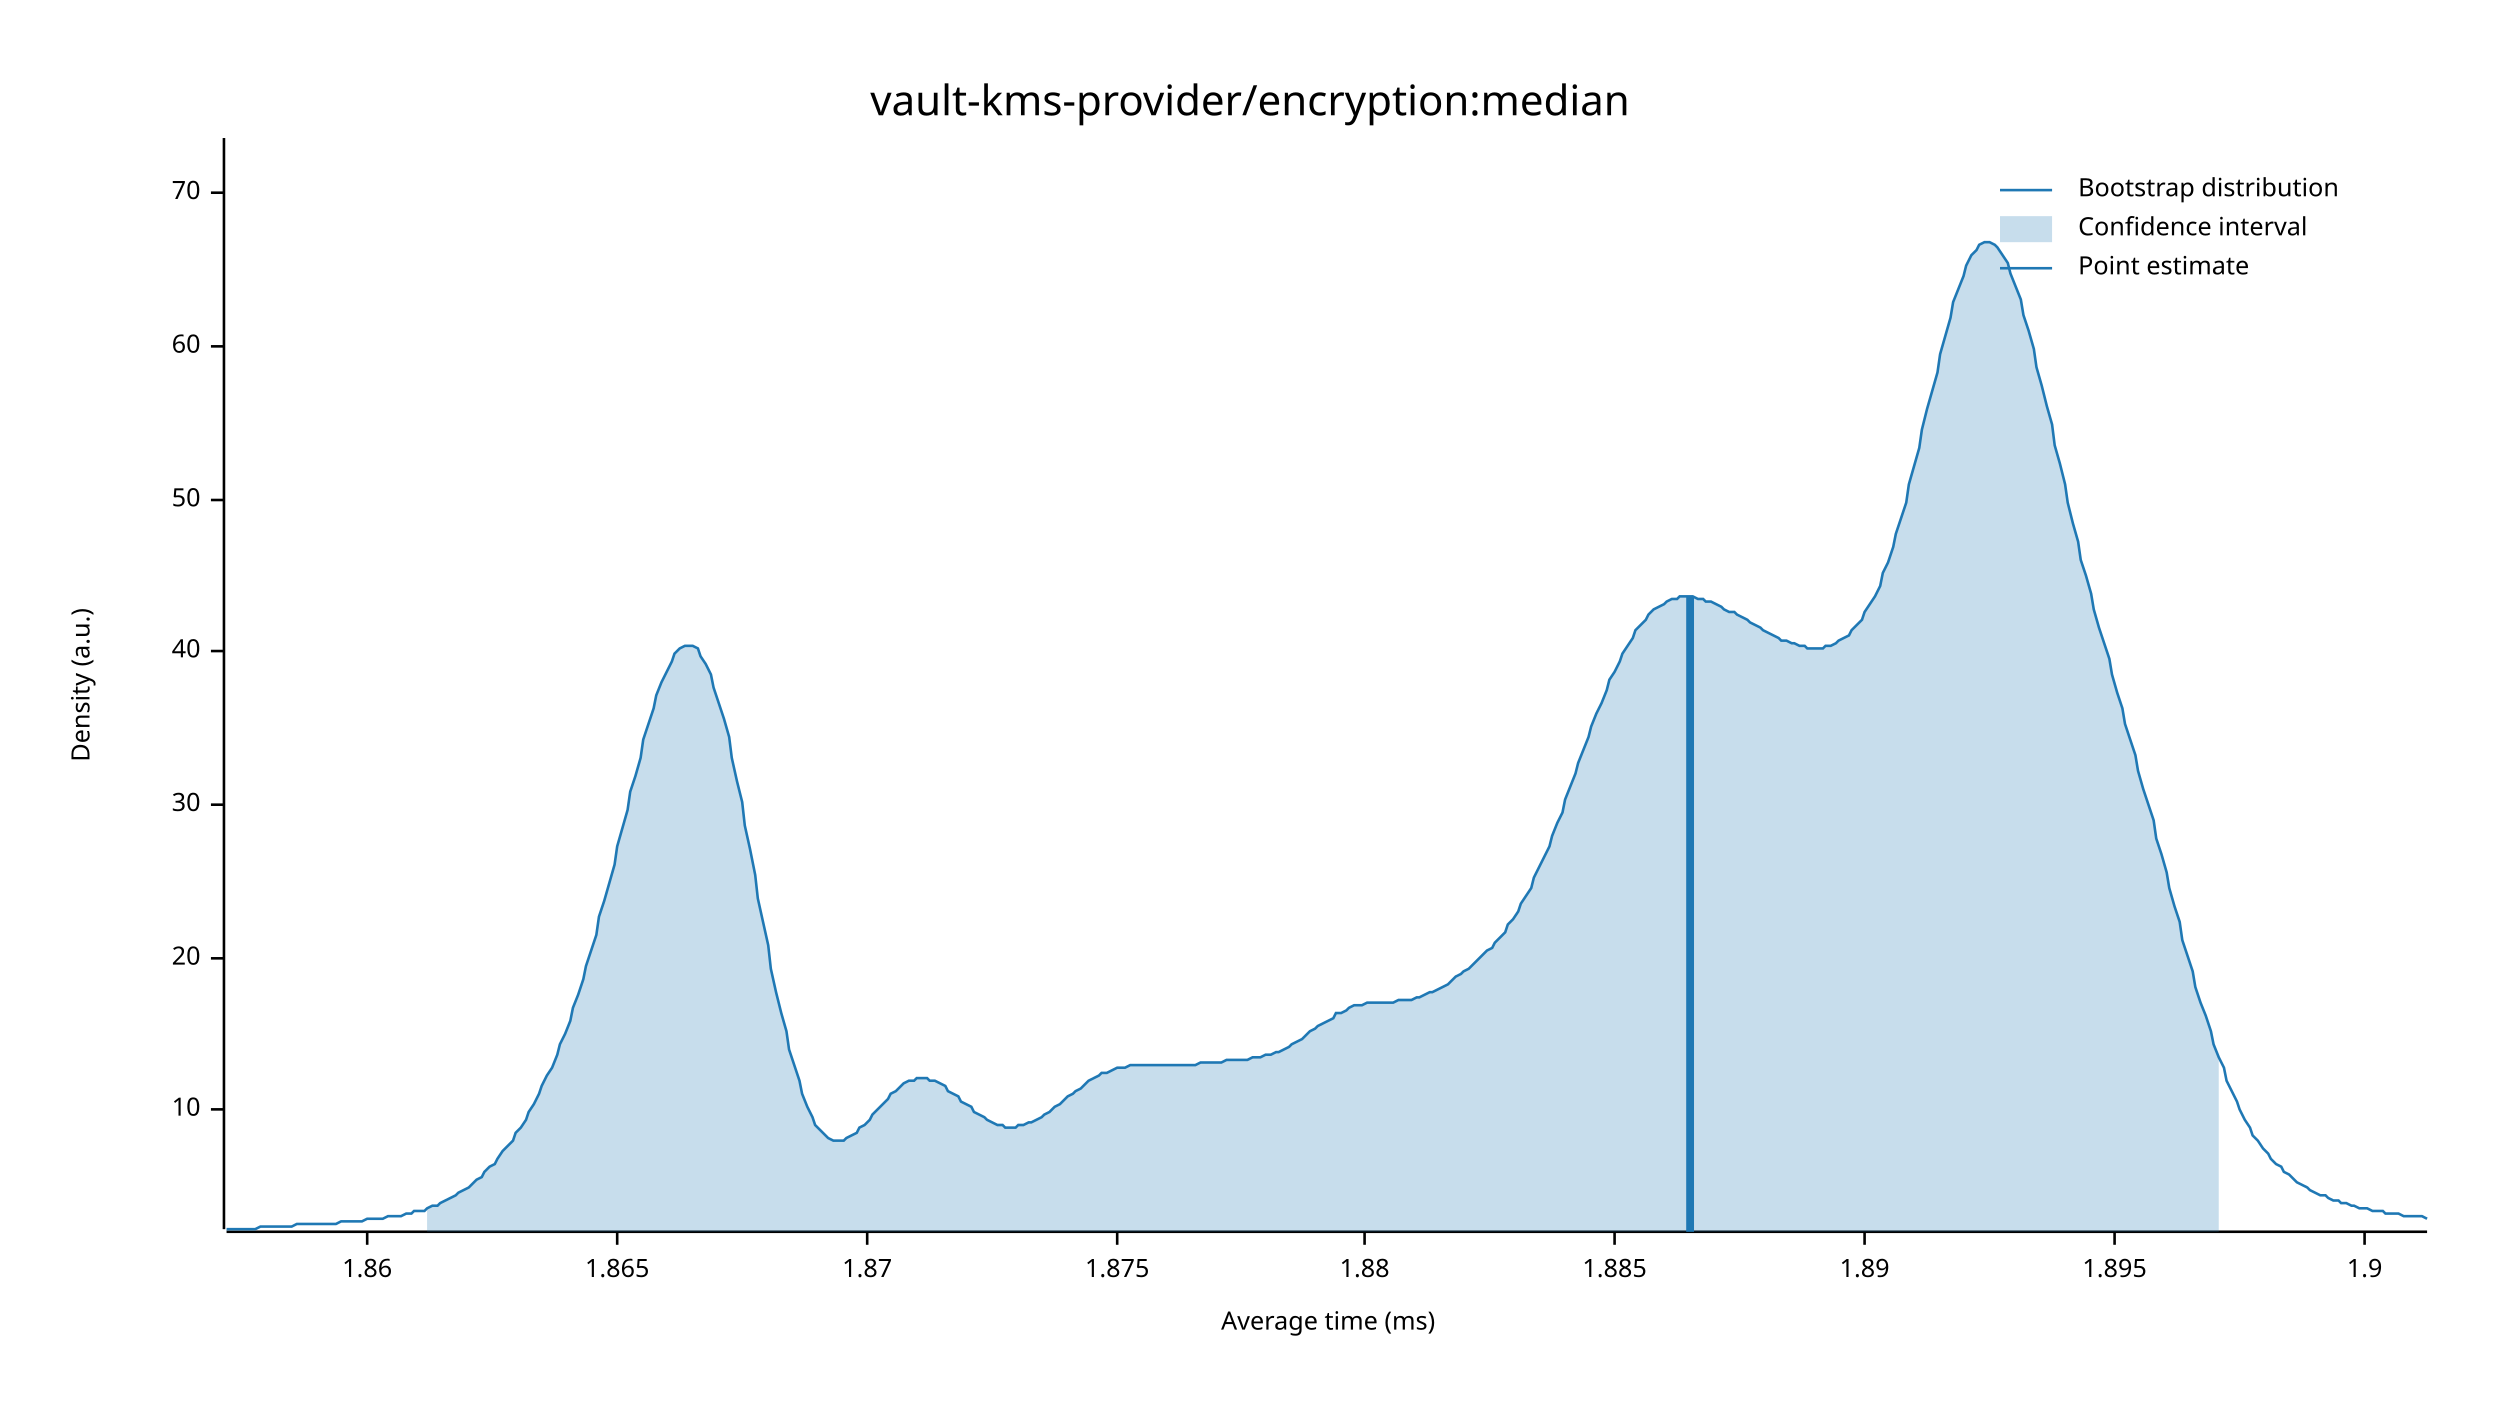
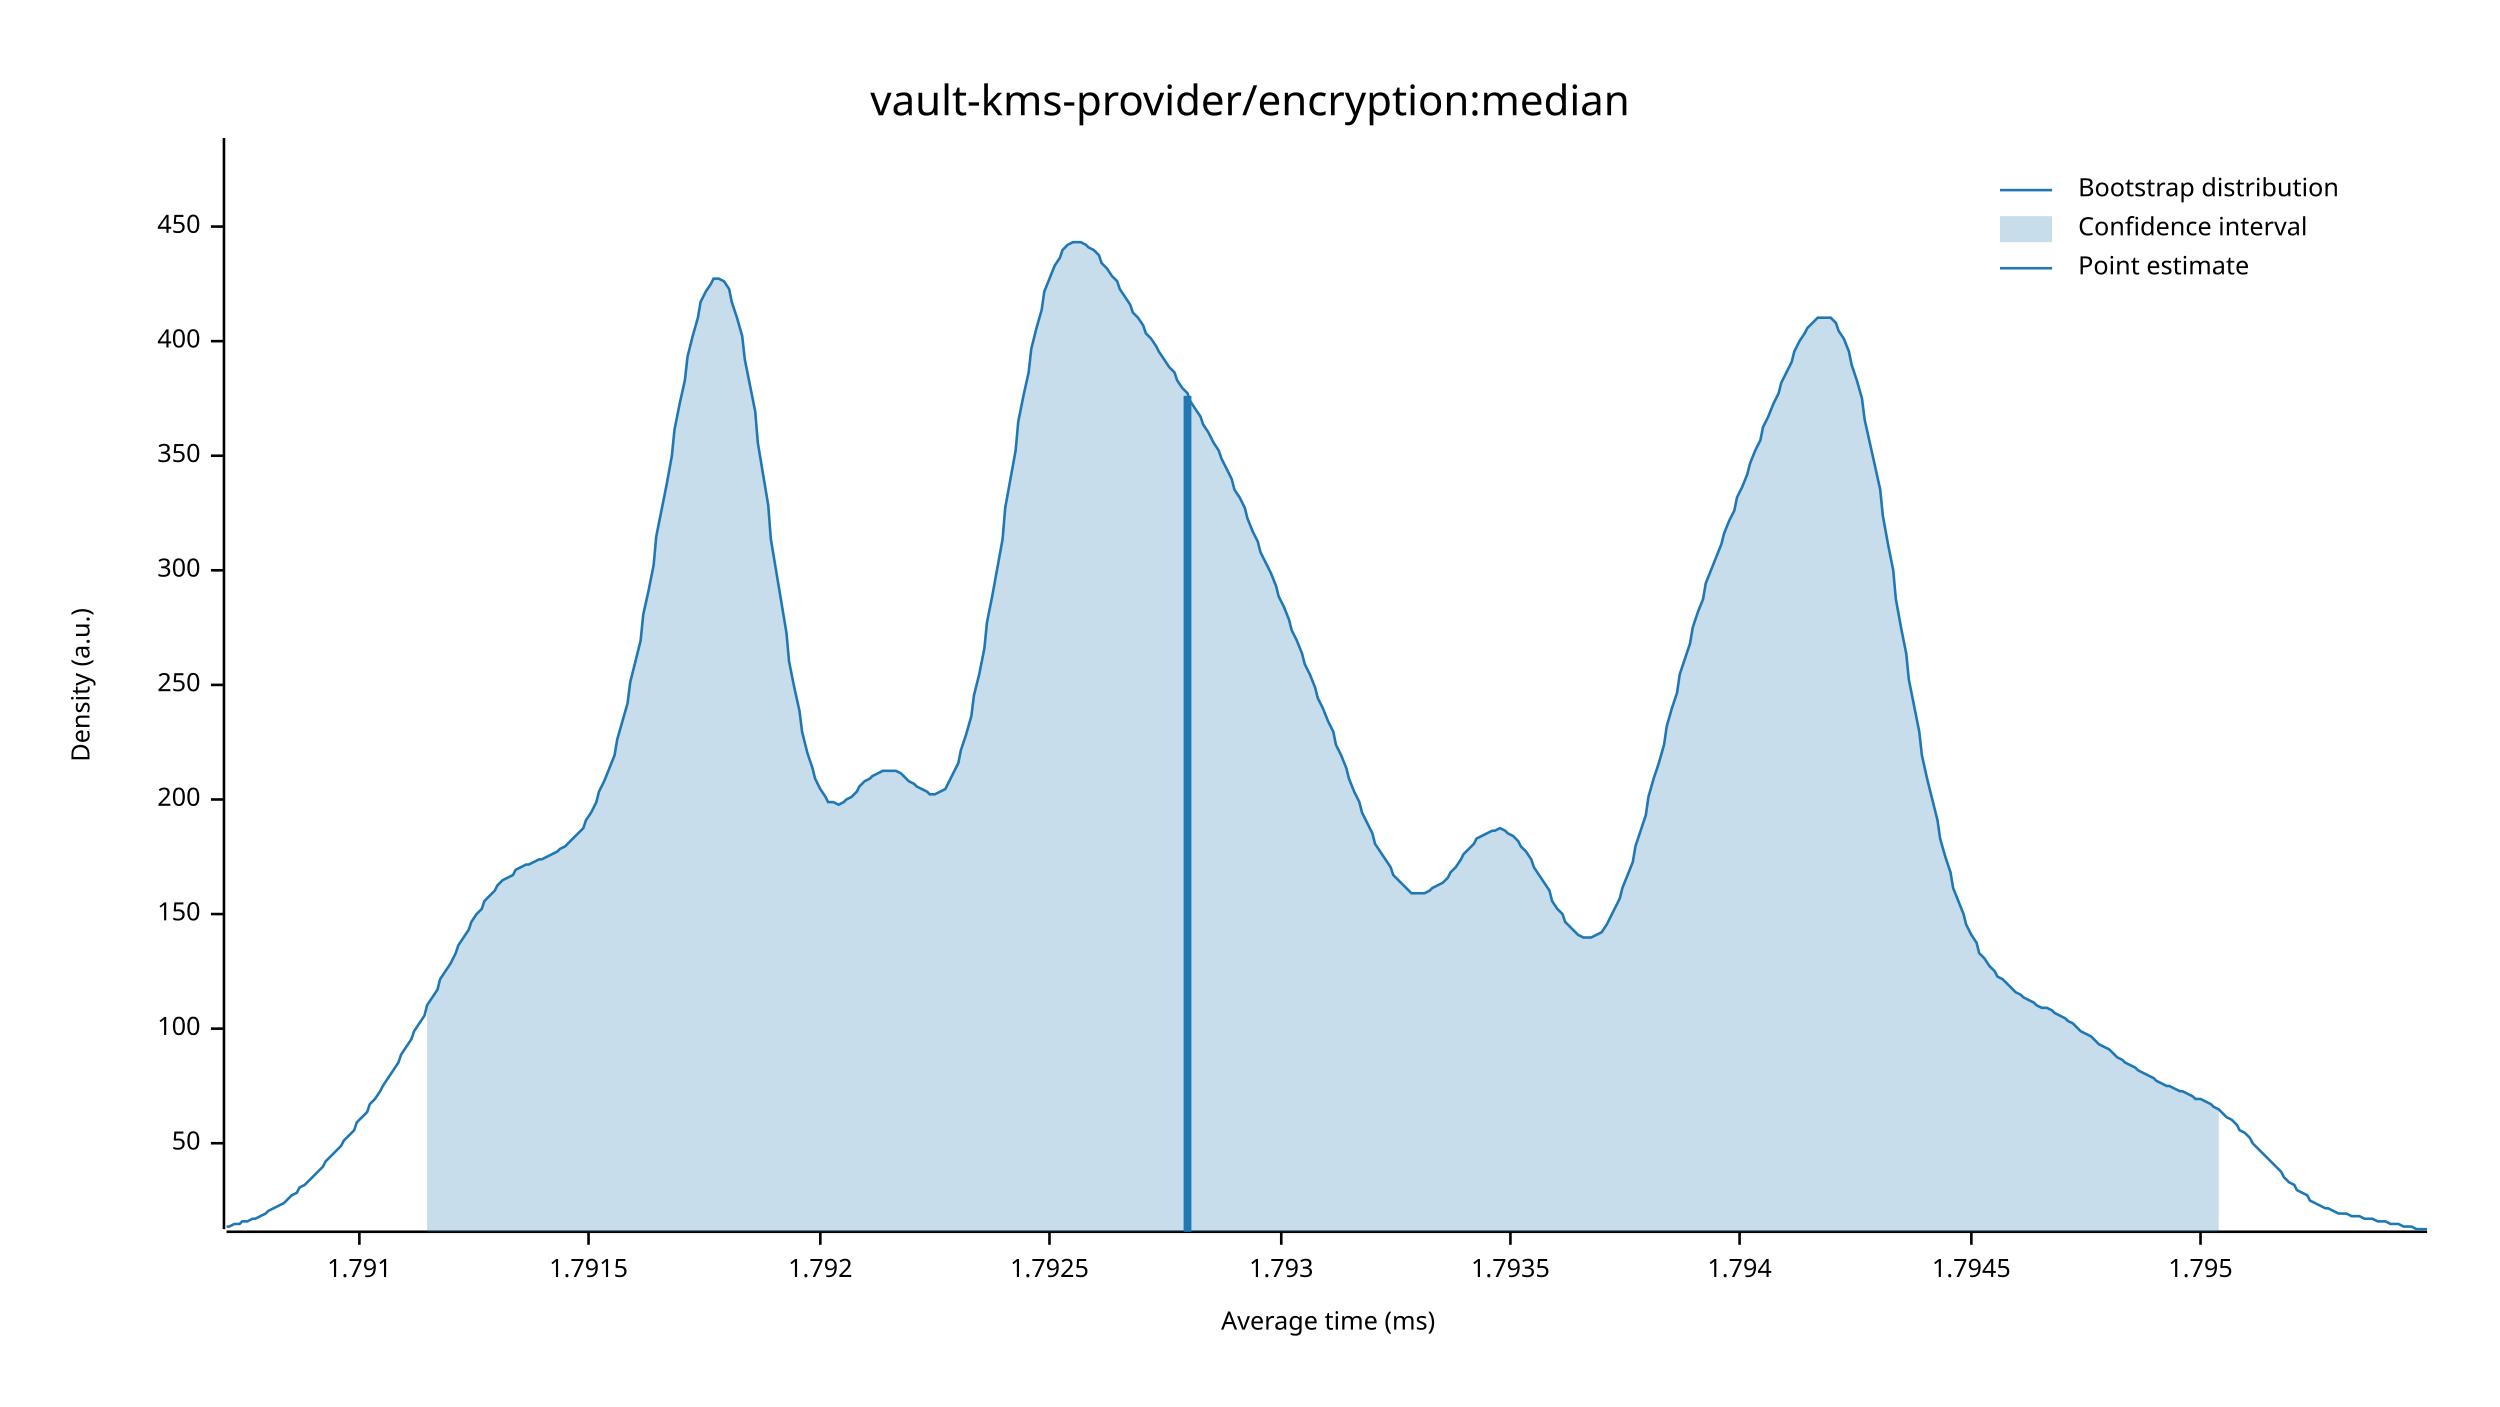
<svg xmlns="http://www.w3.org/2000/svg" width="960" height="540" viewBox="0 0 960 540">
  <text x="480" y="32" dy="0.76em" text-anchor="middle" font-family="sans-serif" font-size="16.129" opacity="1" fill="#000000">
vault-kms-provider/encryption:median
</text>
  <text x="27" y="263" dy="0.76em" text-anchor="middle" font-family="sans-serif" font-size="9.677" opacity="1" fill="#000000" transform="rotate(270, 27, 263)">
Density (a.u.)
</text>
  <text x="510" y="513" dy="-0.5ex" text-anchor="middle" font-family="sans-serif" font-size="9.677" opacity="1" fill="#000000">
Average time (ms)
</text>
  <polyline fill="none" opacity="1" stroke="#000000" stroke-width="1" points="86,53 86,472 " />
-   <text x="77" y="426" dy="0.5ex" text-anchor="end" font-family="sans-serif" font-size="9.677" opacity="1" fill="#000000">
- 10
- </text>
-   <polyline fill="none" opacity="1" stroke="#000000" stroke-width="1" points="81,426 86,426 " />
-   <text x="77" y="368" dy="0.5ex" text-anchor="end" font-family="sans-serif" font-size="9.677" opacity="1" fill="#000000">
- 20
- </text>
-   <polyline fill="none" opacity="1" stroke="#000000" stroke-width="1" points="81,368 86,368 " />
-   <text x="77" y="309" dy="0.5ex" text-anchor="end" font-family="sans-serif" font-size="9.677" opacity="1" fill="#000000">
- 30
- </text>
-   <polyline fill="none" opacity="1" stroke="#000000" stroke-width="1" points="81,309 86,309 " />
-   <text x="77" y="250" dy="0.5ex" text-anchor="end" font-family="sans-serif" font-size="9.677" opacity="1" fill="#000000">
- 40
- </text>
-   <polyline fill="none" opacity="1" stroke="#000000" stroke-width="1" points="81,250 86,250 " />
-   <text x="77" y="192" dy="0.5ex" text-anchor="end" font-family="sans-serif" font-size="9.677" opacity="1" fill="#000000">
+   <text x="77" y="439" dy="0.5ex" text-anchor="end" font-family="sans-serif" font-size="9.677" opacity="1" fill="#000000">
50
</text>
-   <polyline fill="none" opacity="1" stroke="#000000" stroke-width="1" points="81,192 86,192 " />
-   <text x="77" y="133" dy="0.5ex" text-anchor="end" font-family="sans-serif" font-size="9.677" opacity="1" fill="#000000">
- 60
+   <polyline fill="none" opacity="1" stroke="#000000" stroke-width="1" points="81,439 86,439 " />
+   <text x="77" y="395" dy="0.5ex" text-anchor="end" font-family="sans-serif" font-size="9.677" opacity="1" fill="#000000">
+ 100
</text>
-   <polyline fill="none" opacity="1" stroke="#000000" stroke-width="1" points="81,133 86,133 " />
-   <text x="77" y="74" dy="0.5ex" text-anchor="end" font-family="sans-serif" font-size="9.677" opacity="1" fill="#000000">
- 70
+   <polyline fill="none" opacity="1" stroke="#000000" stroke-width="1" points="81,395 86,395 " />
+   <text x="77" y="351" dy="0.5ex" text-anchor="end" font-family="sans-serif" font-size="9.677" opacity="1" fill="#000000">
+ 150
</text>
-   <polyline fill="none" opacity="1" stroke="#000000" stroke-width="1" points="81,74 86,74 " />
+   <polyline fill="none" opacity="1" stroke="#000000" stroke-width="1" points="81,351 86,351 " />
+   <text x="77" y="307" dy="0.5ex" text-anchor="end" font-family="sans-serif" font-size="9.677" opacity="1" fill="#000000">
+ 200
+ </text>
+   <polyline fill="none" opacity="1" stroke="#000000" stroke-width="1" points="81,307 86,307 " />
+   <text x="77" y="263" dy="0.5ex" text-anchor="end" font-family="sans-serif" font-size="9.677" opacity="1" fill="#000000">
+ 250
+ </text>
+   <polyline fill="none" opacity="1" stroke="#000000" stroke-width="1" points="81,263 86,263 " />
+   <text x="77" y="219" dy="0.5ex" text-anchor="end" font-family="sans-serif" font-size="9.677" opacity="1" fill="#000000">
+ 300
+ </text>
+   <polyline fill="none" opacity="1" stroke="#000000" stroke-width="1" points="81,219 86,219 " />
+   <text x="77" y="175" dy="0.5ex" text-anchor="end" font-family="sans-serif" font-size="9.677" opacity="1" fill="#000000">
+ 350
+ </text>
+   <polyline fill="none" opacity="1" stroke="#000000" stroke-width="1" points="81,175 86,175 " />
+   <text x="77" y="131" dy="0.5ex" text-anchor="end" font-family="sans-serif" font-size="9.677" opacity="1" fill="#000000">
+ 400
+ </text>
+   <polyline fill="none" opacity="1" stroke="#000000" stroke-width="1" points="81,131 86,131 " />
+   <text x="77" y="87" dy="0.5ex" text-anchor="end" font-family="sans-serif" font-size="9.677" opacity="1" fill="#000000">
+ 450
+ </text>
+   <polyline fill="none" opacity="1" stroke="#000000" stroke-width="1" points="81,87 86,87 " />
  <polyline fill="none" opacity="1" stroke="#000000" stroke-width="1" points="87,473 932,473 " />
-   <text x="141" y="483" dy="0.76em" text-anchor="middle" font-family="sans-serif" font-size="9.677" opacity="1" fill="#000000">
- 1.86
+   <text x="138" y="483" dy="0.76em" text-anchor="middle" font-family="sans-serif" font-size="9.677" opacity="1" fill="#000000">
+ 1.791
</text>
-   <polyline fill="none" opacity="1" stroke="#000000" stroke-width="1" points="141,473 141,478 " />
-   <text x="237" y="483" dy="0.76em" text-anchor="middle" font-family="sans-serif" font-size="9.677" opacity="1" fill="#000000">
- 1.865
+   <polyline fill="none" opacity="1" stroke="#000000" stroke-width="1" points="138,473 138,478 " />
+   <text x="226" y="483" dy="0.76em" text-anchor="middle" font-family="sans-serif" font-size="9.677" opacity="1" fill="#000000">
+ 1.7915
</text>
-   <polyline fill="none" opacity="1" stroke="#000000" stroke-width="1" points="237,473 237,478 " />
-   <text x="333" y="483" dy="0.76em" text-anchor="middle" font-family="sans-serif" font-size="9.677" opacity="1" fill="#000000">
- 1.87
+   <polyline fill="none" opacity="1" stroke="#000000" stroke-width="1" points="226,473 226,478 " />
+   <text x="315" y="483" dy="0.76em" text-anchor="middle" font-family="sans-serif" font-size="9.677" opacity="1" fill="#000000">
+ 1.792
</text>
-   <polyline fill="none" opacity="1" stroke="#000000" stroke-width="1" points="333,473 333,478 " />
-   <text x="429" y="483" dy="0.76em" text-anchor="middle" font-family="sans-serif" font-size="9.677" opacity="1" fill="#000000">
- 1.875
+   <polyline fill="none" opacity="1" stroke="#000000" stroke-width="1" points="315,473 315,478 " />
+   <text x="403" y="483" dy="0.76em" text-anchor="middle" font-family="sans-serif" font-size="9.677" opacity="1" fill="#000000">
+ 1.7925
</text>
-   <polyline fill="none" opacity="1" stroke="#000000" stroke-width="1" points="429,473 429,478 " />
-   <text x="524" y="483" dy="0.76em" text-anchor="middle" font-family="sans-serif" font-size="9.677" opacity="1" fill="#000000">
- 1.88
+   <polyline fill="none" opacity="1" stroke="#000000" stroke-width="1" points="403,473 403,478 " />
+   <text x="492" y="483" dy="0.76em" text-anchor="middle" font-family="sans-serif" font-size="9.677" opacity="1" fill="#000000">
+ 1.793
</text>
-   <polyline fill="none" opacity="1" stroke="#000000" stroke-width="1" points="524,473 524,478 " />
-   <text x="620" y="483" dy="0.76em" text-anchor="middle" font-family="sans-serif" font-size="9.677" opacity="1" fill="#000000">
- 1.885
+   <polyline fill="none" opacity="1" stroke="#000000" stroke-width="1" points="492,473 492,478 " />
+   <text x="580" y="483" dy="0.76em" text-anchor="middle" font-family="sans-serif" font-size="9.677" opacity="1" fill="#000000">
+ 1.7935
</text>
-   <polyline fill="none" opacity="1" stroke="#000000" stroke-width="1" points="620,473 620,478 " />
-   <text x="716" y="483" dy="0.76em" text-anchor="middle" font-family="sans-serif" font-size="9.677" opacity="1" fill="#000000">
- 1.89
+   <polyline fill="none" opacity="1" stroke="#000000" stroke-width="1" points="580,473 580,478 " />
+   <text x="668" y="483" dy="0.76em" text-anchor="middle" font-family="sans-serif" font-size="9.677" opacity="1" fill="#000000">
+ 1.794
</text>
-   <polyline fill="none" opacity="1" stroke="#000000" stroke-width="1" points="716,473 716,478 " />
-   <text x="812" y="483" dy="0.76em" text-anchor="middle" font-family="sans-serif" font-size="9.677" opacity="1" fill="#000000">
- 1.895
+   <polyline fill="none" opacity="1" stroke="#000000" stroke-width="1" points="668,473 668,478 " />
+   <text x="757" y="483" dy="0.76em" text-anchor="middle" font-family="sans-serif" font-size="9.677" opacity="1" fill="#000000">
+ 1.7945
</text>
-   <polyline fill="none" opacity="1" stroke="#000000" stroke-width="1" points="812,473 812,478 " />
-   <text x="908" y="483" dy="0.76em" text-anchor="middle" font-family="sans-serif" font-size="9.677" opacity="1" fill="#000000">
- 1.9
+   <polyline fill="none" opacity="1" stroke="#000000" stroke-width="1" points="757,473 757,478 " />
+   <text x="845" y="483" dy="0.76em" text-anchor="middle" font-family="sans-serif" font-size="9.677" opacity="1" fill="#000000">
+ 1.795
</text>
-   <polyline fill="none" opacity="1" stroke="#000000" stroke-width="1" points="908,473 908,478 " />
-   <polyline fill="none" opacity="1" stroke="#1F78B4" stroke-width="1" points="87,472 88,472 90,472 92,472 93,472 95,472 97,472 98,472 100,471 102,471 103,471 105,471 107,471 109,471 110,471 112,471 114,470 115,470 117,470 119,470 120,470 122,470 124,470 125,470 127,470 129,470 131,469 132,469 134,469 136,469 137,469 139,469 141,468 142,468 144,468 146,468 147,468 149,467 151,467 153,467 154,467 156,466 158,466 159,465 161,465 163,465 164,464 166,463 168,463 169,462 171,461 173,460 175,459 176,458 178,457 180,456 181,455 183,453 185,452 186,450 188,448 190,447 191,445 193,442 195,440 197,438 198,435 200,433 202,430 203,427 205,424 207,420 208,417 210,413 212,410 214,405 215,401 217,397 219,392 220,387 222,382 224,376 225,371 227,365 229,359 230,352 232,346 234,339 236,332 237,325 239,318 241,311 242,304 244,298 246,291 247,284 249,278 251,272 252,267 254,262 256,258 258,254 259,251 261,249 263,248 264,248 266,248 268,249 269,252 271,255 273,259 274,264 276,270 278,276 280,283 281,291 283,300 285,308 286,317 288,326 290,336 291,345 293,354 295,363 296,372 298,381 300,389 302,396 303,403 305,409 307,415 308,420 310,425 312,429 313,432 315,434 317,436 318,437 320,438 322,438 324,438 325,437 327,436 329,435 330,433 332,432 334,430 335,428 337,426 339,424 341,422 342,420 344,419 346,417 347,416 349,415 351,415 352,414 354,414 356,414 357,415 359,415 361,416 363,417 364,419 366,420 368,421 369,423 371,424 373,425 374,427 376,428 378,429 379,430 381,431 383,432 385,432 386,433 388,433 390,433 391,432 393,432 395,431 396,431 398,430 400,429 401,428 403,427 405,425 407,424 408,423 410,421 412,420 413,419 415,418 417,416 418,415 420,414 422,413 423,412 425,412 427,411 429,410 430,410 432,410 434,409 435,409 437,409 439,409 440,409 442,409 444,409 445,409 447,409 449,409 451,409 452,409 454,409 456,409 457,409 459,409 461,408 462,408 464,408 466,408 468,408 469,408 471,407 473,407 474,407 476,407 478,407 479,407 481,406 483,406 484,406 486,405 488,405 490,404 491,404 493,403 495,402 496,401 498,400 500,399 501,398 503,396 505,395 506,394 508,393 510,392 512,391 513,389 515,389 517,388 518,387 520,386 522,386 523,386 525,385 527,385 528,385 530,385 532,385 534,385 535,385 537,384 539,384 540,384 542,384 544,383 545,383 547,382 549,381 550,381 552,380 554,379 556,378 557,377 559,375 561,374 562,373 564,372 566,370 567,369 569,367 571,365 573,364 574,362 576,360 578,358 579,355 581,353 583,350 584,347 586,344 588,341 589,337 591,333 593,329 595,325 596,321 598,316 600,312 601,307 603,302 605,297 606,293 608,288 610,283 611,279 613,274 615,270 617,265 618,261 620,258 622,254 623,251 625,248 627,245 628,242 630,240 632,238 633,236 635,234 637,233 639,232 640,231 642,230 644,230 645,229 647,229 649,229 650,229 652,230 654,230 655,231 657,231 659,232 661,233 662,234 664,235 666,235 667,236 669,237 671,238 672,239 674,240 676,241 677,242 679,243 681,244 683,245 684,246 686,246 688,247 689,247 691,248 693,248 694,249 696,249 698,249 700,249 701,248 703,248 705,247 706,246 708,245 710,244 711,242 713,240 715,238 716,235 718,232 720,229 722,225 723,220 725,216 727,210 728,205 730,199 732,193 733,186 735,179 737,172 738,165 740,157 742,150 744,143 745,136 747,129 749,122 750,116 752,111 754,106 755,102 757,98 759,96 760,94 762,93 764,93 766,94 767,95 769,98 771,101 772,105 774,110 776,115 777,121 779,127 781,134 782,141 784,148 786,156 788,163 789,171 791,178 793,186 794,193 796,201 798,208 799,215 801,221 803,228 804,234 806,241 808,247 810,253 811,259 813,266 815,272 816,278 818,284 820,290 821,296 823,303 825,309 827,315 828,322 830,328 832,335 833,341 835,348 837,354 838,361 840,367 842,373 843,379 845,385 847,390 849,396 850,401 852,406 854,410 855,415 857,419 859,423 860,426 862,430 864,433 865,436 867,438 869,441 871,443 872,445 874,447 876,448 877,450 879,451 881,453 882,454 884,455 886,456 887,457 889,458 891,459 893,459 894,460 896,461 898,461 899,462 901,462 903,463 904,463 906,464 908,464 909,464 911,465 913,465 915,465 916,466 918,466 920,466 921,466 923,467 925,467 926,467 928,467 930,467 932,468 " />
-   <polygon opacity="0.25" fill="#1F78B4" points="164,464 166,463 168,463 169,462 171,461 173,460 175,459 176,458 178,457 180,456 181,455 183,453 185,452 186,450 188,448 190,447 191,445 193,442 195,440 197,438 198,435 200,433 202,430 203,427 205,424 207,420 208,417 210,413 212,410 214,405 215,401 217,397 219,392 220,387 222,382 224,376 225,371 227,365 229,359 230,352 232,346 234,339 236,332 237,325 239,318 241,311 242,304 244,298 246,291 247,284 249,278 251,272 252,267 254,262 256,258 258,254 259,251 261,249 263,248 264,248 266,248 268,249 269,252 271,255 273,259 274,264 276,270 278,276 280,283 281,291 283,300 285,308 286,317 288,326 290,336 291,345 293,354 295,363 296,372 298,381 300,389 302,396 303,403 305,409 307,415 308,420 310,425 312,429 313,432 315,434 317,436 318,437 320,438 322,438 324,438 325,437 327,436 329,435 330,433 332,432 334,430 335,428 337,426 339,424 341,422 342,420 344,419 346,417 347,416 349,415 351,415 352,414 354,414 356,414 357,415 359,415 361,416 363,417 364,419 366,420 368,421 369,423 371,424 373,425 374,427 376,428 378,429 379,430 381,431 383,432 385,432 386,433 388,433 390,433 391,432 393,432 395,431 396,431 398,430 400,429 401,428 403,427 405,425 407,424 408,423 410,421 412,420 413,419 415,418 417,416 418,415 420,414 422,413 423,412 425,412 427,411 429,410 430,410 432,410 434,409 435,409 437,409 439,409 440,409 442,409 444,409 445,409 447,409 449,409 451,409 452,409 454,409 456,409 457,409 459,409 461,408 462,408 464,408 466,408 468,408 469,408 471,407 473,407 474,407 476,407 478,407 479,407 481,406 483,406 484,406 486,405 488,405 490,404 491,404 493,403 495,402 496,401 498,400 500,399 501,398 503,396 505,395 506,394 508,393 510,392 512,391 513,389 515,389 517,388 518,387 520,386 522,386 523,386 525,385 527,385 528,385 530,385 532,385 534,385 535,385 537,384 539,384 540,384 542,384 544,383 545,383 547,382 549,381 550,381 552,380 554,379 556,378 557,377 559,375 561,374 562,373 564,372 566,370 567,369 569,367 571,365 573,364 574,362 576,360 578,358 579,355 581,353 583,350 584,347 586,344 588,341 589,337 591,333 593,329 595,325 596,321 598,316 600,312 601,307 603,302 605,297 606,293 608,288 610,283 611,279 613,274 615,270 617,265 618,261 620,258 622,254 623,251 625,248 627,245 628,242 630,240 632,238 633,236 635,234 637,233 639,232 640,231 642,230 644,230 645,229 647,229 649,229 650,229 652,230 654,230 655,231 657,231 659,232 661,233 662,234 664,235 666,235 667,236 669,237 671,238 672,239 674,240 676,241 677,242 679,243 681,244 683,245 684,246 686,246 688,247 689,247 691,248 693,248 694,249 696,249 698,249 700,249 701,248 703,248 705,247 706,246 708,245 710,244 711,242 713,240 715,238 716,235 718,232 720,229 722,225 723,220 725,216 727,210 728,205 730,199 732,193 733,186 735,179 737,172 738,165 740,157 742,150 744,143 745,136 747,129 749,122 750,116 752,111 754,106 755,102 757,98 759,96 760,94 762,93 764,93 766,94 767,95 769,98 771,101 772,105 774,110 776,115 777,121 779,127 781,134 782,141 784,148 786,156 788,163 789,171 791,178 793,186 794,193 796,201 798,208 799,215 801,221 803,228 804,234 806,241 808,247 810,253 811,259 813,266 815,272 816,278 818,284 820,290 821,296 823,303 825,309 827,315 828,322 830,328 832,335 833,341 835,348 837,354 838,361 840,367 842,373 843,379 845,385 847,390 849,396 850,401 852,406 852,473 164,473 " />
-   <polyline fill="none" opacity="1" stroke="#1F78B4" stroke-width="3" points="649,473 649,229 " />
+   <polyline fill="none" opacity="1" stroke="#000000" stroke-width="1" points="845,473 845,478 " />
+   <polyline fill="none" opacity="1" stroke="#1F78B4" stroke-width="1" points="87,471 88,471 90,470 92,470 93,469 95,469 97,468 98,468 100,467 102,466 103,465 105,464 107,463 109,462 110,461 112,459 114,458 115,456 117,455 119,453 120,452 122,450 124,448 125,446 127,444 129,442 131,440 132,438 134,436 136,434 137,431 139,429 141,427 142,424 144,422 146,419 147,417 149,414 151,411 153,408 154,405 156,402 158,399 159,396 161,393 163,390 164,386 166,383 168,380 169,376 171,373 173,370 175,366 176,363 178,360 180,357 181,354 183,351 185,349 186,346 188,344 190,342 191,340 193,338 195,337 197,336 198,334 200,333 202,332 203,332 205,331 207,330 208,330 210,329 212,328 214,327 215,326 217,325 219,323 220,322 222,320 224,318 225,315 227,312 229,308 230,304 232,300 234,295 236,290 237,284 239,277 241,270 242,262 244,254 246,246 247,236 249,227 251,217 252,206 254,196 256,186 258,175 259,165 261,155 263,146 264,137 266,129 268,122 269,116 271,112 273,109 274,107 276,107 278,108 280,111 281,116 283,122 285,129 286,138 288,148 290,158 291,170 293,182 295,194 296,207 298,219 300,231 302,243 303,254 305,264 307,273 308,281 310,289 312,295 313,299 315,303 317,306 318,308 320,308 322,309 324,308 325,307 327,306 329,304 330,302 332,300 334,299 335,298 337,297 339,296 341,296 342,296 344,296 346,297 347,298 349,300 351,301 352,302 354,303 356,304 357,305 359,305 361,304 363,303 364,301 366,297 368,293 369,288 371,282 373,275 374,267 376,259 378,249 379,239 381,229 383,218 385,207 386,195 388,184 390,173 391,162 393,152 395,143 396,134 398,126 400,119 401,112 403,107 405,102 407,99 408,96 410,94 412,93 413,93 415,93 417,94 418,95 420,96 422,98 423,101 425,103 427,106 429,108 430,111 432,114 434,117 435,120 437,122 439,125 440,128 442,130 444,133 445,135 447,138 449,141 451,143 452,146 454,149 456,151 457,154 459,157 461,160 462,163 464,166 466,170 468,173 469,176 471,180 473,184 474,188 476,191 478,195 479,199 481,204 483,208 484,212 486,216 488,220 490,225 491,229 493,233 495,238 496,242 498,246 500,251 501,255 503,259 505,264 506,268 508,272 510,277 512,281 513,286 515,290 517,295 518,299 520,304 522,308 523,312 525,316 527,320 528,324 530,327 532,330 534,333 535,336 537,338 539,340 540,341 542,343 544,343 545,343 547,343 549,342 550,341 552,340 554,339 556,337 557,335 559,333 561,330 562,328 564,326 566,324 567,322 569,321 571,320 573,319 574,319 576,318 578,319 579,320 581,321 583,323 584,325 586,327 588,330 589,333 591,336 593,339 595,342 596,346 598,349 600,351 601,354 603,356 605,358 606,359 608,360 610,360 611,360 613,359 615,358 617,355 618,353 620,349 622,345 623,341 625,336 627,331 628,325 630,319 632,313 633,306 635,299 637,293 639,286 640,279 642,272 644,266 645,259 647,253 649,247 650,241 652,235 654,230 655,224 657,219 659,214 661,209 662,205 664,200 666,196 667,191 669,187 671,182 672,178 674,173 676,169 677,164 679,160 681,155 683,151 684,147 686,143 688,139 689,135 691,131 693,128 694,126 696,124 698,122 700,122 701,122 703,122 705,124 706,127 708,130 710,135 711,140 713,146 715,153 716,161 718,170 720,179 722,188 723,198 725,209 727,219 728,230 730,241 732,251 733,261 735,271 737,281 738,290 740,299 742,307 744,315 745,322 747,329 749,335 750,341 752,346 754,351 755,355 757,359 759,362 760,366 762,368 764,371 766,373 767,375 769,376 771,378 772,379 774,381 776,382 777,383 779,384 781,385 782,386 784,387 786,387 788,388 789,389 791,390 793,391 794,392 796,393 798,395 799,396 801,397 803,398 804,399 806,401 808,402 810,403 811,404 813,406 815,407 816,408 818,409 820,410 821,411 823,412 825,413 827,414 828,415 830,416 832,417 833,417 835,418 837,419 838,419 840,420 842,421 843,422 845,422 847,423 849,424 850,425 852,426 854,428 855,429 857,430 859,432 860,434 862,435 864,437 865,439 867,441 869,443 871,445 872,446 874,448 876,450 877,452 879,454 881,455 882,457 884,458 886,459 887,461 889,462 891,463 893,464 894,464 896,465 898,466 899,466 901,466 903,467 904,467 906,467 908,468 909,468 911,468 913,469 915,469 916,469 918,470 920,470 921,470 923,471 925,471 926,471 928,472 930,472 932,472 " />
+   <polygon opacity="0.25" fill="#1F78B4" points="164,386 166,383 168,380 169,376 171,373 173,370 175,366 176,363 178,360 180,357 181,354 183,351 185,349 186,346 188,344 190,342 191,340 193,338 195,337 197,336 198,334 200,333 202,332 203,332 205,331 207,330 208,330 210,329 212,328 214,327 215,326 217,325 219,323 220,322 222,320 224,318 225,315 227,312 229,308 230,304 232,300 234,295 236,290 237,284 239,277 241,270 242,262 244,254 246,246 247,236 249,227 251,217 252,206 254,196 256,186 258,175 259,165 261,155 263,146 264,137 266,129 268,122 269,116 271,112 273,109 274,107 276,107 278,108 280,111 281,116 283,122 285,129 286,138 288,148 290,158 291,170 293,182 295,194 296,207 298,219 300,231 302,243 303,254 305,264 307,273 308,281 310,289 312,295 313,299 315,303 317,306 318,308 320,308 322,309 324,308 325,307 327,306 329,304 330,302 332,300 334,299 335,298 337,297 339,296 341,296 342,296 344,296 346,297 347,298 349,300 351,301 352,302 354,303 356,304 357,305 359,305 361,304 363,303 364,301 366,297 368,293 369,288 371,282 373,275 374,267 376,259 378,249 379,239 381,229 383,218 385,207 386,195 388,184 390,173 391,162 393,152 395,143 396,134 398,126 400,119 401,112 403,107 405,102 407,99 408,96 410,94 412,93 413,93 415,93 417,94 418,95 420,96 422,98 423,101 425,103 427,106 429,108 430,111 432,114 434,117 435,120 437,122 439,125 440,128 442,130 444,133 445,135 447,138 449,141 451,143 452,146 454,149 456,151 457,154 459,157 461,160 462,163 464,166 466,170 468,173 469,176 471,180 473,184 474,188 476,191 478,195 479,199 481,204 483,208 484,212 486,216 488,220 490,225 491,229 493,233 495,238 496,242 498,246 500,251 501,255 503,259 505,264 506,268 508,272 510,277 512,281 513,286 515,290 517,295 518,299 520,304 522,308 523,312 525,316 527,320 528,324 530,327 532,330 534,333 535,336 537,338 539,340 540,341 542,343 544,343 545,343 547,343 549,342 550,341 552,340 554,339 556,337 557,335 559,333 561,330 562,328 564,326 566,324 567,322 569,321 571,320 573,319 574,319 576,318 578,319 579,320 581,321 583,323 584,325 586,327 588,330 589,333 591,336 593,339 595,342 596,346 598,349 600,351 601,354 603,356 605,358 606,359 608,360 610,360 611,360 613,359 615,358 617,355 618,353 620,349 622,345 623,341 625,336 627,331 628,325 630,319 632,313 633,306 635,299 637,293 639,286 640,279 642,272 644,266 645,259 647,253 649,247 650,241 652,235 654,230 655,224 657,219 659,214 661,209 662,205 664,200 666,196 667,191 669,187 671,182 672,178 674,173 676,169 677,164 679,160 681,155 683,151 684,147 686,143 688,139 689,135 691,131 693,128 694,126 696,124 698,122 700,122 701,122 703,122 705,124 706,127 708,130 710,135 711,140 713,146 715,153 716,161 718,170 720,179 722,188 723,198 725,209 727,219 728,230 730,241 732,251 733,261 735,271 737,281 738,290 740,299 742,307 744,315 745,322 747,329 749,335 750,341 752,346 754,351 755,355 757,359 759,362 760,366 762,368 764,371 766,373 767,375 769,376 771,378 772,379 774,381 776,382 777,383 779,384 781,385 782,386 784,387 786,387 788,388 789,389 791,390 793,391 794,392 796,393 798,395 799,396 801,397 803,398 804,399 806,401 808,402 810,403 811,404 813,406 815,407 816,408 818,409 820,410 821,411 823,412 825,413 827,414 828,415 830,416 832,417 833,417 835,418 837,419 838,419 840,420 842,421 843,422 845,422 847,423 849,424 850,425 852,426 852,473 164,473 " />
+   <polyline fill="none" opacity="1" stroke="#1F78B4" stroke-width="3" points="456,473 456,152 " />
  <text x="798" y="68" dy="0.76em" text-anchor="start" font-family="sans-serif" font-size="9.677" opacity="1" fill="#000000">
Bootstrap distribution
</text>
  <text x="798" y="83" dy="0.76em" text-anchor="start" font-family="sans-serif" font-size="9.677" opacity="1" fill="#000000">
Confidence interval
</text>
  <text x="798" y="98" dy="0.76em" text-anchor="start" font-family="sans-serif" font-size="9.677" opacity="1" fill="#000000">
Point estimate
</text>
  <polyline fill="none" opacity="1" stroke="#1F78B4" stroke-width="1" points="768,73 788,73 " />
  <rect x="768" y="83" width="20" height="10" opacity="0.25" fill="#1F78B4" stroke="none" />
  <polyline fill="none" opacity="1" stroke="#1F78B4" stroke-width="1" points="768,103 788,103 " />
</svg>
